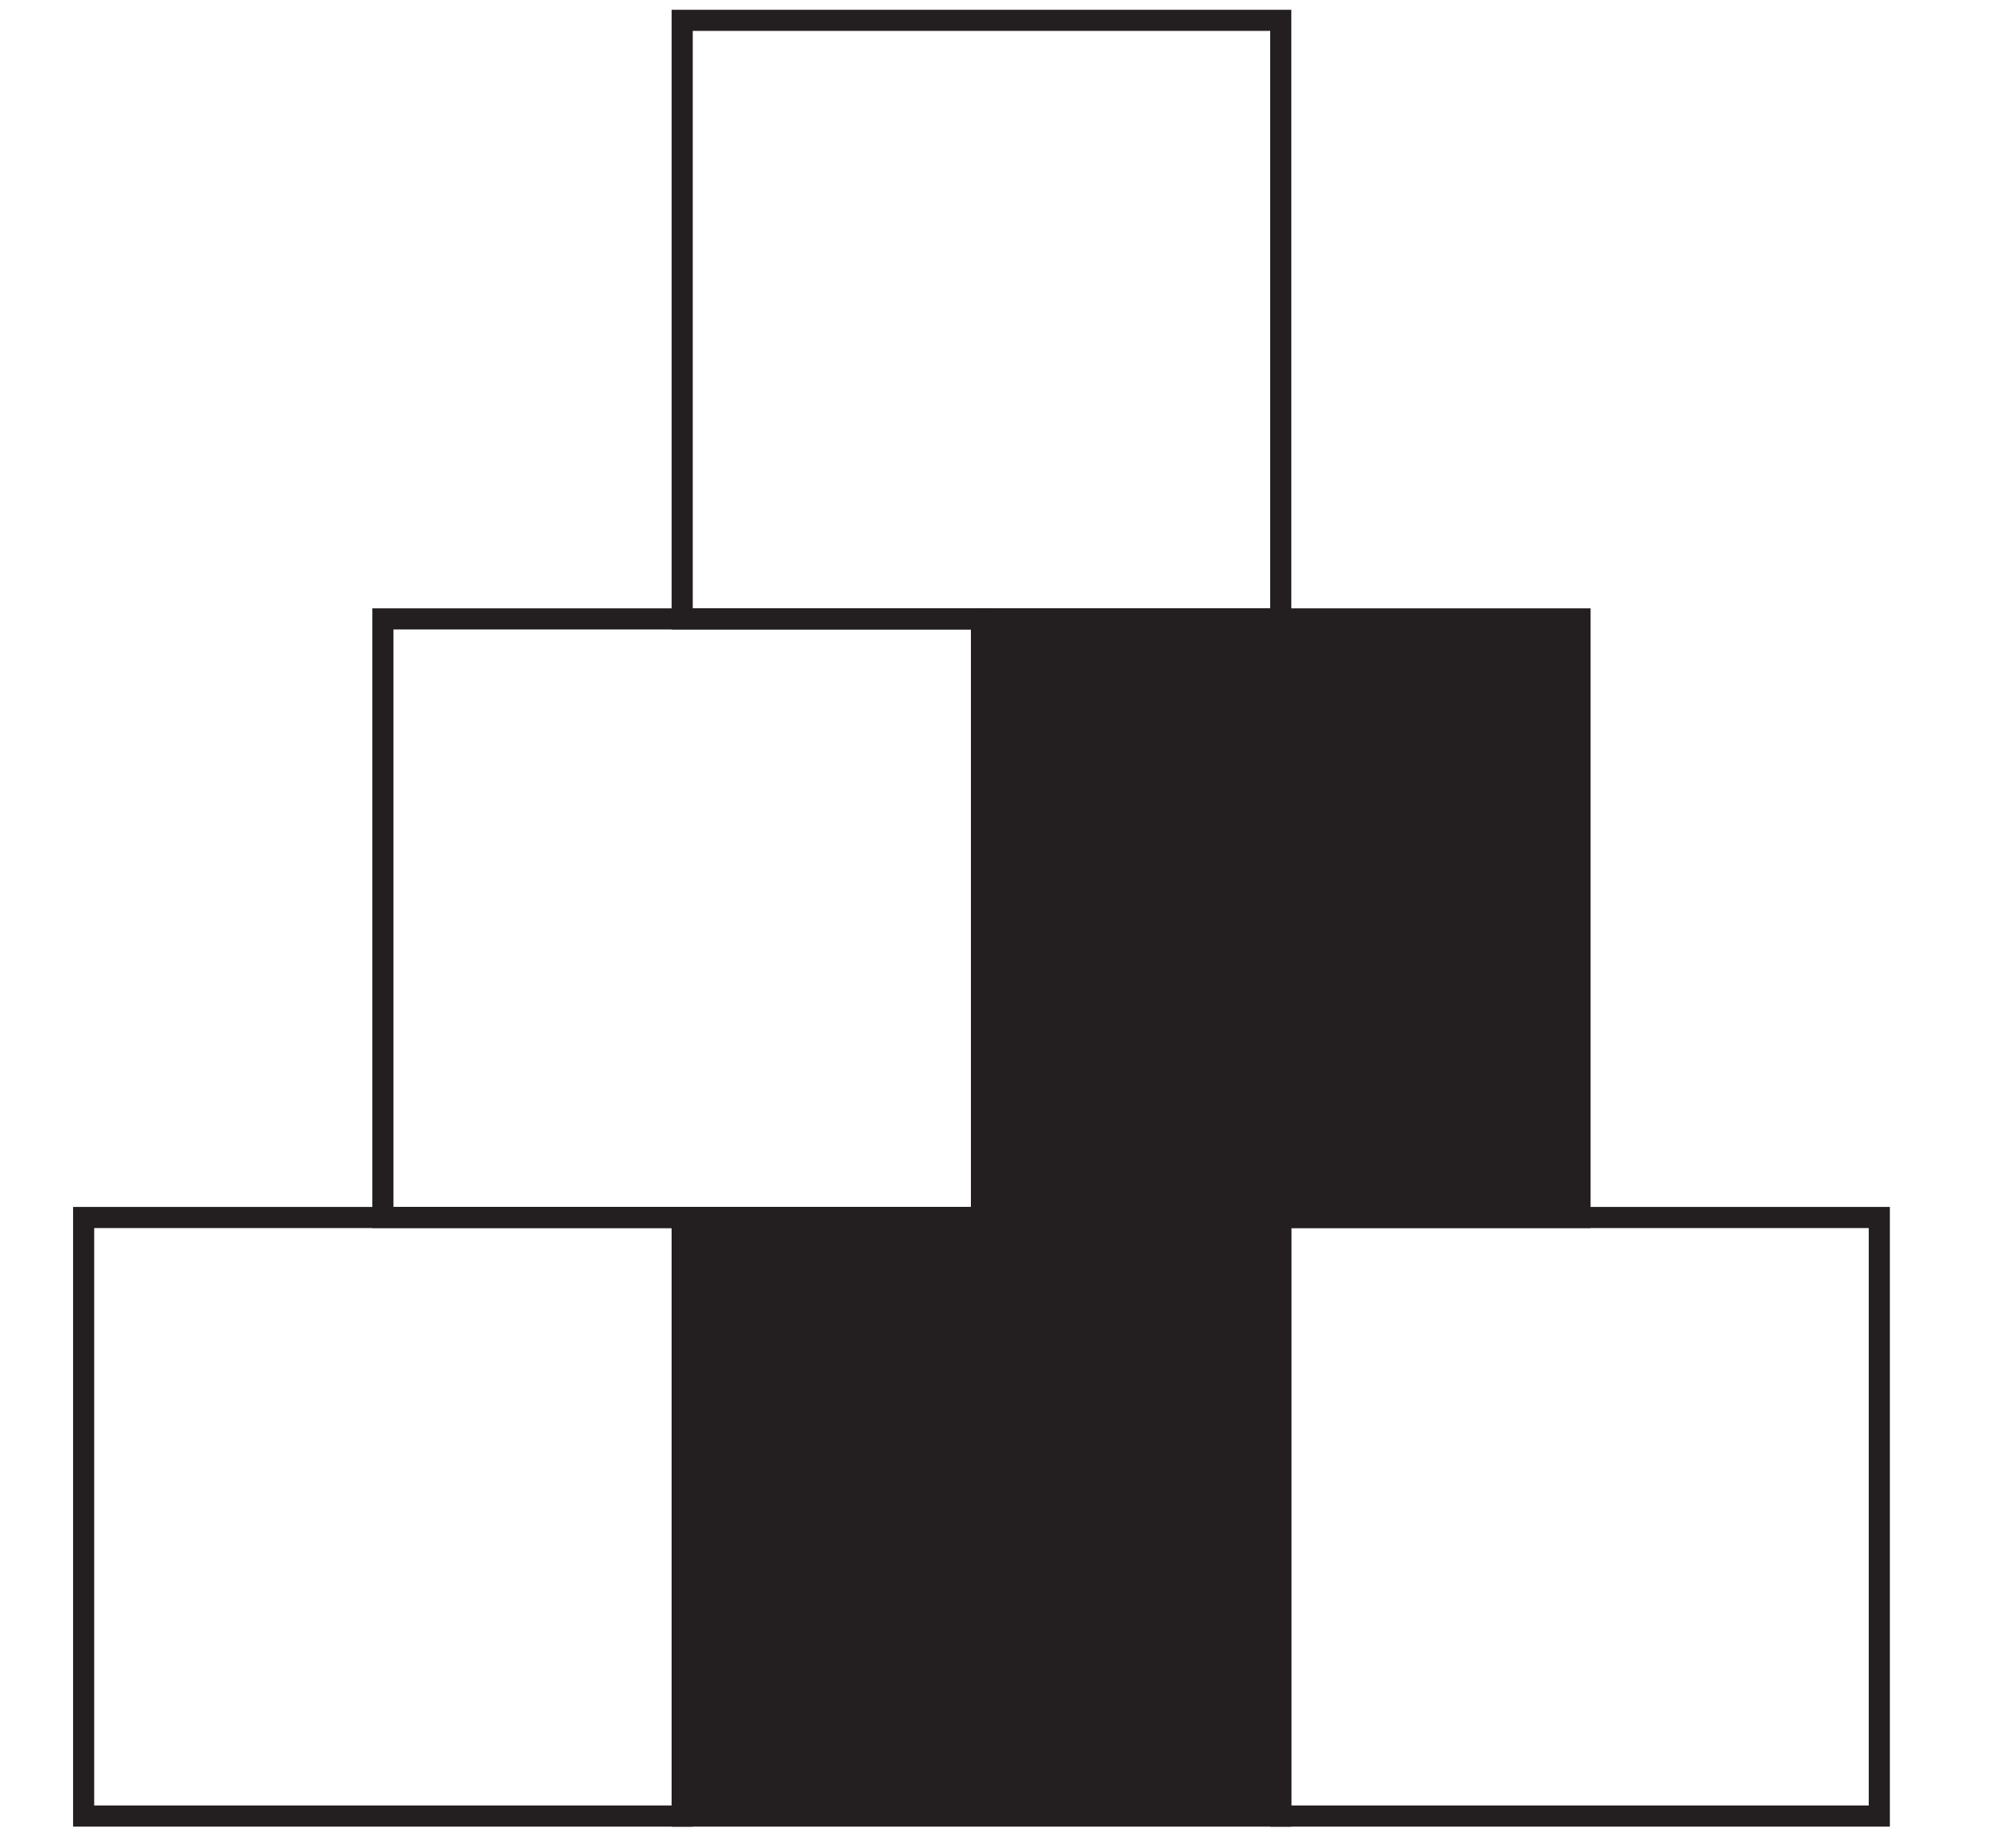
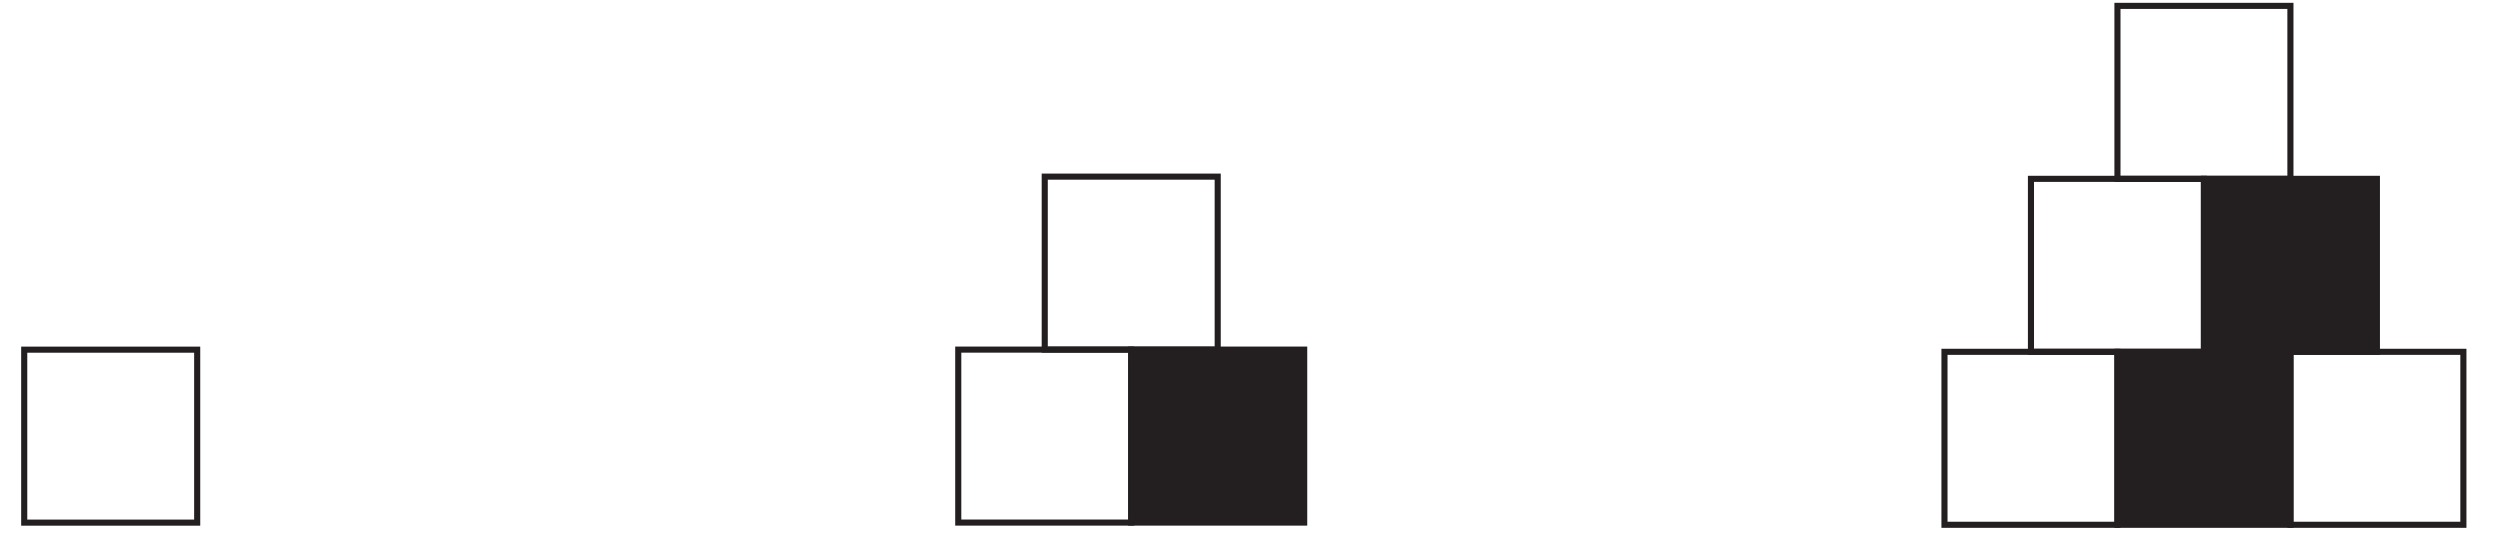
- <svg xmlns="http://www.w3.org/2000/svg" data-id="0607_2020ON_61_q02_diagram1" data-width-mm="33.51" data-height-mm="30.87" data-measure="false" data-source="0607/61 ON 2020 p4" version="1.1" width="95" height="87.5" viewBox="0 0 95 87.5">
+ <svg xmlns="http://www.w3.org/2000/svg" data-id="0607_2020ON_61_q02_diagram1" data-width-mm="144.53" data-height-mm="30.87" data-measure="false" data-source="0607/61 ON 2020 p4" version="1.1" width="409.7" height="87.499" viewBox="0 0 409.7 87.499">
  <defs>
    <clipPath id="clip_1">
-       <path transform="matrix(1,0,0,-1,-422.7,734.99)" d="M422.7 647.49H517.7V734.99H422.7Z" />
+       <path transform="matrix(1,0,0,-1,-107.999,734.989)" d="M108 647.49H517.7V734.99H108Z" />
    </clipPath>
    <clipPath id="clip_2">
-       <path transform="matrix(1,0,0,-1,-422.7,734.99)" d="M0 0H595.276V841.89H0Z" />
+       <path transform="matrix(1,0,0,-1,-107.999,734.989)" d="M0 0H595.276V841.89H0Z" />
    </clipPath>
    <clipPath id="clip_3">
-       <path transform="matrix(1,0,0,-1,-422.7,734.99)" d="M0 0H595.276V841.89H0Z" />
+       <path transform="matrix(1,0,0,-1,-107.999,734.989)" d="M0 0H595.276V841.89H0Z" />
    </clipPath>
    <clipPath id="clip_4">
-       <path transform="matrix(1,0,0,-1,-422.7,734.99)" d="M406.76 647.443H531.507V740.985H406.76Z" />
+       <path transform="matrix(1,0,0,-1,-107.999,734.989)" d="M406.76 647.443H531.507V740.985H406.76Z" />
    </clipPath>
    <clipPath id="clip_5">
-       <path transform="matrix(1,0,0,-1,-422.7,734.99)" d="M406.76 647.443H531.507V740.985H406.76Z" />
+       <path transform="matrix(1,0,0,-1,-107.999,734.989)" d="M406.76 647.443H531.507V740.985H406.76Z" />
    </clipPath>
    <clipPath id="clip_6">
-       <path transform="matrix(1,0,0,-1,-422.7,734.99)" d="M406.76 647.443H531.507V740.985H406.76Z" />
+       <path transform="matrix(1,0,0,-1,-107.999,734.989)" d="M406.76 647.443H531.507V740.985H406.76Z" />
    </clipPath>
  </defs>
  <g clip-path="url(#clip_1)">
    <g clip-path="url(#clip_2)">
      <g clip-path="url(#clip_3)" />
+       <path transform="matrix(1,0,0,-1,32.315,85.649)" stroke-width="1" stroke-linecap="butt" stroke-miterlimit="4" stroke-linejoin="miter" fill="none" stroke="#231f20" d="M0 0H-28.346V28.346H0Z" />
+       <path transform="matrix(1,0,0,-1,185.385,85.640)" stroke-width="1" stroke-linecap="butt" stroke-miterlimit="4" stroke-linejoin="miter" fill="none" stroke="#231f20" d="M0 0H-28.346V28.346H0Z" />
+       <path transform="matrix(1,0,0,-1,213.731,85.640)" stroke-width="1" stroke-linecap="butt" stroke-miterlimit="4" stroke-linejoin="miter" fill="none" stroke="#231f20" d="M0 0H-28.346V28.346H0Z" />
+       <path transform="matrix(1,0,0,-1,-107.999,734.989)" d="M321.732 649.349H293.386V677.695H321.732Z" fill="#231f20" />
+       <path transform="matrix(1,0,0,-1,199.558,57.293)" stroke-width="1" stroke-linecap="butt" stroke-miterlimit="4" stroke-linejoin="miter" fill="none" stroke="#231f20" d="M0 0H-28.346V28.346H0Z" />
      <g clip-path="url(#clip_4)">
-         <path transform="matrix(1,0,0,-1,32.307,86.002)" stroke-width="1" stroke-linecap="butt" stroke-miterlimit="4" stroke-linejoin="miter" fill="none" stroke="#231f20" d="M0 0H-28.346V28.346H0Z" />
+         <path transform="matrix(1,0,0,-1,347.007,86.002)" stroke-width="1" stroke-linecap="butt" stroke-miterlimit="4" stroke-linejoin="miter" fill="none" stroke="#231f20" d="M0 0H-28.346V28.346H0Z" />
      </g>
-       <path transform="matrix(1,0,0,-1,-422.7,734.99)" d="M483.354 648.987H455.008V677.333H483.354Z" fill="#231f20" />
+       <path transform="matrix(1,0,0,-1,-107.999,734.989)" d="M483.354 648.987H455.008V677.333H483.354Z" fill="#231f20" />
      <g clip-path="url(#clip_5)">
-         <path transform="matrix(1,0,0,-1,60.654,86.002)" stroke-width="1" stroke-linecap="butt" stroke-miterlimit="4" stroke-linejoin="miter" fill="none" stroke="#231f20" d="M0 0H-28.346V28.346H0Z" />
+         <path transform="matrix(1,0,0,-1,375.354,86.002)" stroke-width="1" stroke-linecap="butt" stroke-miterlimit="4" stroke-linejoin="miter" fill="none" stroke="#231f20" d="M0 0H-28.346V28.346H0Z" />
      </g>
-       <path transform="matrix(1,0,0,-1,60.654,29.309)" stroke-width="1" stroke-linecap="butt" stroke-miterlimit="4" stroke-linejoin="miter" fill="none" stroke="#231f20" d="M0 0H-28.346V28.346H0Z" />
+       <path transform="matrix(1,0,0,-1,375.354,29.309)" stroke-width="1" stroke-linecap="butt" stroke-miterlimit="4" stroke-linejoin="miter" fill="none" stroke="#231f20" d="M0 0H-28.346V28.346H0Z" />
      <g clip-path="url(#clip_6)">
-         <path transform="matrix(1,0,0,-1,89.000,86.002)" stroke-width="1" stroke-linecap="butt" stroke-miterlimit="4" stroke-linejoin="miter" fill="none" stroke="#231f20" d="M0 0H-28.346V28.346H0Z" />
+         <path transform="matrix(1,0,0,-1,403.700,86.002)" stroke-width="1" stroke-linecap="butt" stroke-miterlimit="4" stroke-linejoin="miter" fill="none" stroke="#231f20" d="M0 0H-28.346V28.346H0Z" />
      </g>
-       <path transform="matrix(1,0,0,-1,-422.7,734.99)" d="M497.527 677.334H469.181V705.68H497.527Z" fill="#231f20" />
-       <path transform="matrix(1,0,0,-1,74.827,57.655)" stroke-width="1" stroke-linecap="butt" stroke-miterlimit="4" stroke-linejoin="miter" fill="none" stroke="#231f20" d="M0 0H-28.346V28.346H0Z" />
-       <path transform="matrix(1,0,0,-1,46.480,57.655)" stroke-width="1" stroke-linecap="butt" stroke-miterlimit="4" stroke-linejoin="miter" fill="none" stroke="#231f20" d="M0 0H-28.346V28.346H0Z" />
+       <path transform="matrix(1,0,0,-1,-107.999,734.989)" d="M497.527 677.334H469.181V705.68H497.527Z" fill="#231f20" />
+       <path transform="matrix(1,0,0,-1,389.527,57.655)" stroke-width="1" stroke-linecap="butt" stroke-miterlimit="4" stroke-linejoin="miter" fill="none" stroke="#231f20" d="M0 0H-28.346V28.346H0Z" />
+       <path transform="matrix(1,0,0,-1,361.180,57.655)" stroke-width="1" stroke-linecap="butt" stroke-miterlimit="4" stroke-linejoin="miter" fill="none" stroke="#231f20" d="M0 0H-28.346V28.346H0Z" />
    </g>
  </g>
</svg>
